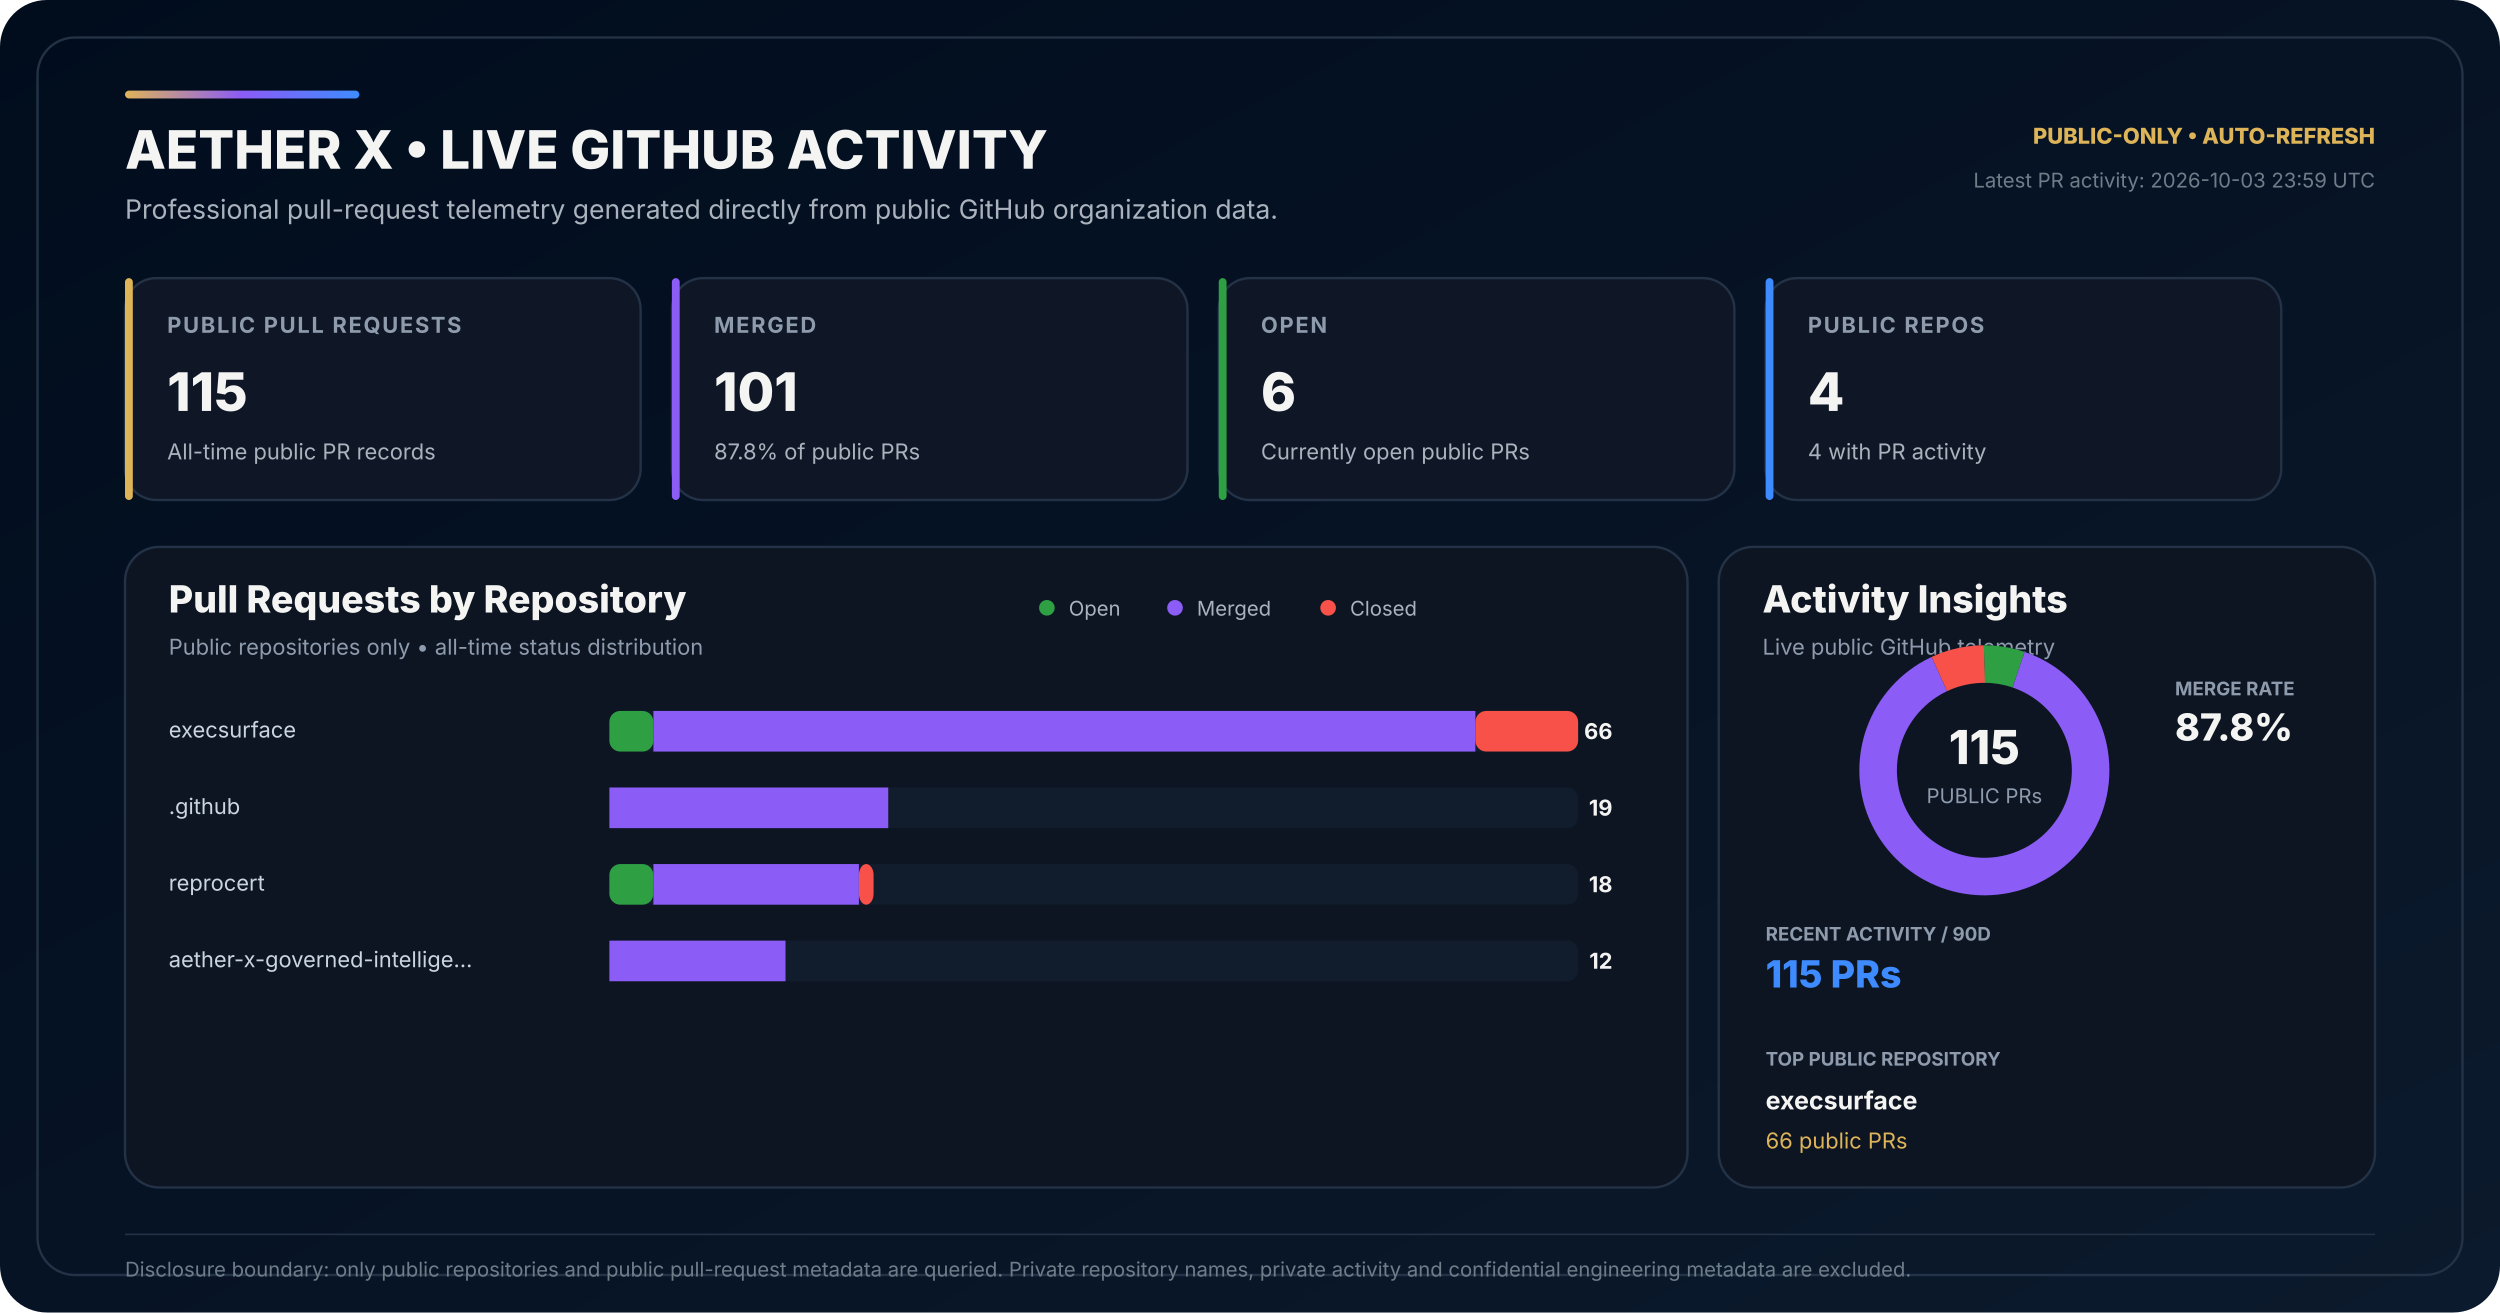
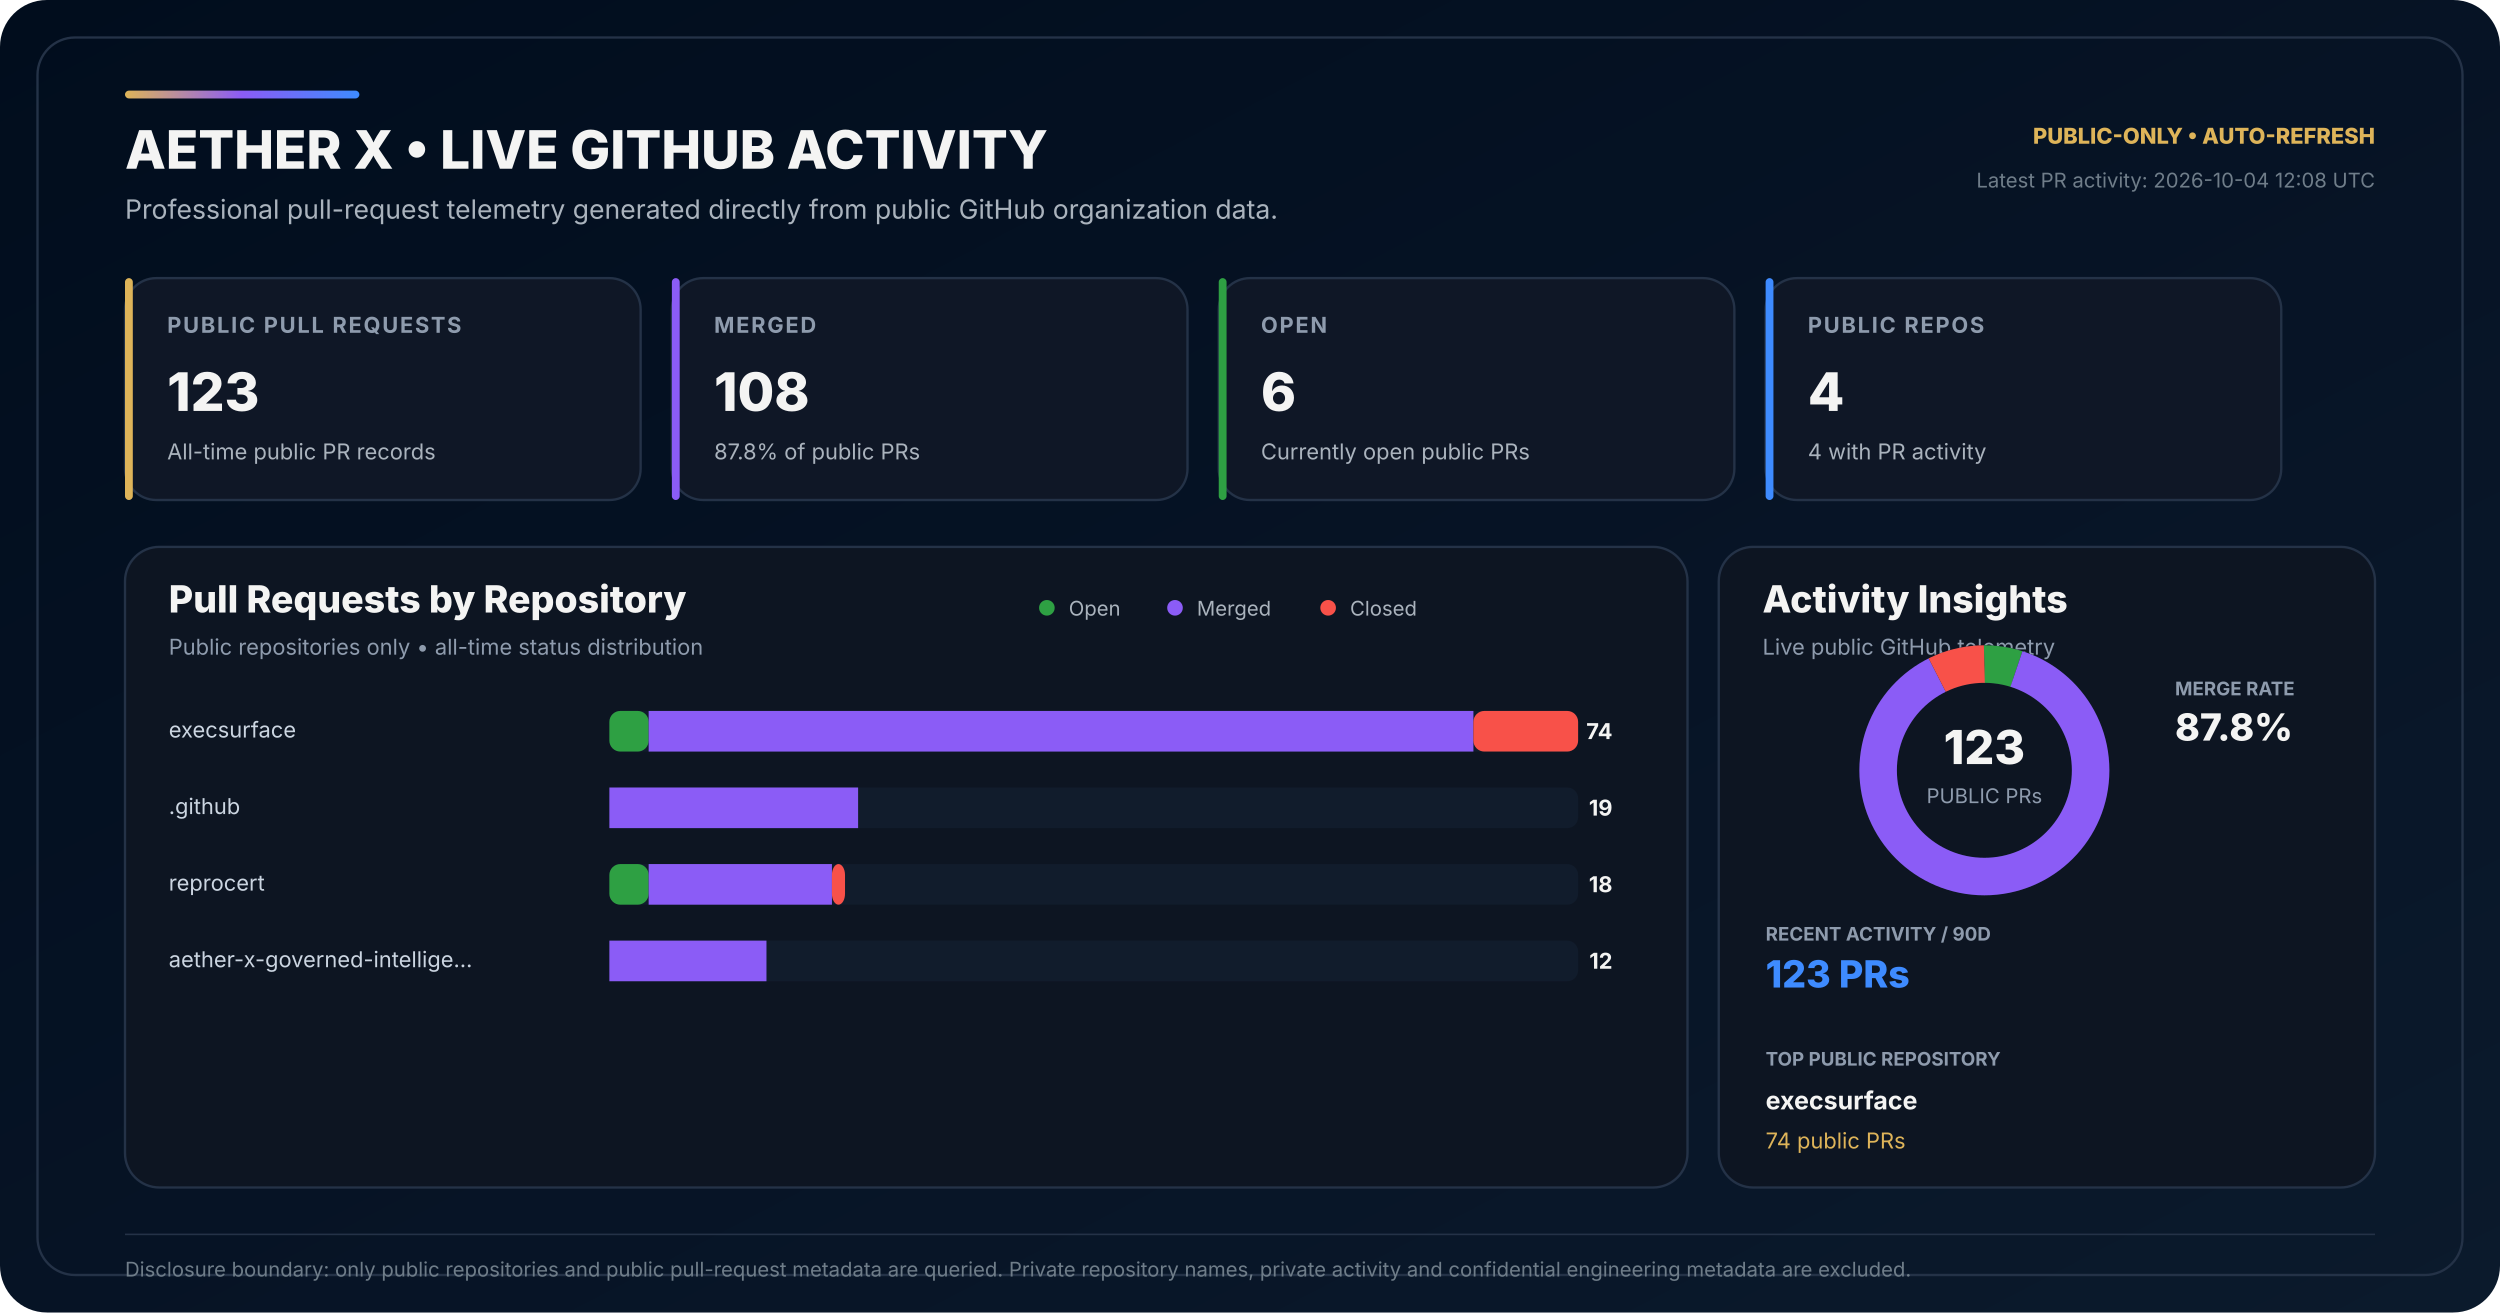
<svg xmlns="http://www.w3.org/2000/svg" width="1600" height="840" viewBox="0 0 1600 840" role="img" aria-labelledby="title desc">
  <defs>
    <linearGradient id="bg" x1="0" y1="0" x2="1" y2="1">
      <stop offset="0" stop-color="#010D1D" />
      <stop offset="0.58" stop-color="#071426" />
      <stop offset="1" stop-color="#0B1A2C" />
    </linearGradient>
    <linearGradient id="accent" x1="0" y1="0" x2="1" y2="0">
      <stop offset="0" stop-color="#DEB459" />
      <stop offset="0.50" stop-color="#8B5CF6" />
      <stop offset="1" stop-color="#3E8BFF" />
    </linearGradient>
  </defs>
  <rect width="1600" height="840" rx="30" fill="url(#bg)" />
  <rect x="24" y="24" width="1552" height="792" rx="24" fill="none" stroke="#243247" stroke-width="1.5" />
  <rect x="80" y="58" width="150" height="5" rx="2.5" fill="url(#accent)" />
  <text x="80" y="108" fill="#F4F4F3" font-family="Inter,Segoe UI,Arial,sans-serif" font-size="34" font-weight="800">AETHER X • LIVE GITHUB ACTIVITY</text>
  <text x="80" y="140" fill="#AAB3BD" font-family="Inter,Segoe UI,Arial,sans-serif" font-size="17">Professional pull-request telemetry generated directly from public GitHub organization data.</text>
  <text x="1520" y="92" text-anchor="end" fill="#DEB459" font-family="Inter,Segoe UI,Arial,sans-serif" font-size="14" font-weight="800">PUBLIC-ONLY • AUTO-REFRESH</text>
-   <text x="1520" y="120" text-anchor="end" fill="#6F7D89" font-family="Inter,Segoe UI,Arial,sans-serif" font-size="13">Latest PR activity: 2026-10-03 23:59 UTC</text>
+   <text x="1520" y="120" text-anchor="end" fill="#6F7D89" font-family="Inter,Segoe UI,Arial,sans-serif" font-size="13">Latest PR activity: 2026-10-04 12:08 UTC</text>
  <g transform="translate(80 178)">
    <rect width="330" height="142" rx="20" fill="#0F1726" stroke="#243247" stroke-width="1.5" />
    <rect width="5" height="142" rx="2.5" fill="#DEB459" />
    <text x="27" y="35" fill="#8E9BAD" font-family="Inter,Segoe UI,Arial,sans-serif" font-size="14" font-weight="700" letter-spacing="1.1">PUBLIC PULL REQUESTS</text>
-     <text x="27" y="85" fill="#F4F4F3" font-family="Inter,Segoe UI,Arial,sans-serif" font-size="34" font-weight="800">115</text>
+     <text x="27" y="85" fill="#F4F4F3" font-family="Inter,Segoe UI,Arial,sans-serif" font-size="34" font-weight="800">123</text>
    <text x="27" y="116" fill="#AAB3BD" font-family="Inter,Segoe UI,Arial,sans-serif" font-size="14">All-time public PR records</text>
  </g>
  <g transform="translate(430 178)">
    <rect width="330" height="142" rx="20" fill="#0F1726" stroke="#243247" stroke-width="1.5" />
    <rect width="5" height="142" rx="2.5" fill="#8B5CF6" />
    <text x="27" y="35" fill="#8E9BAD" font-family="Inter,Segoe UI,Arial,sans-serif" font-size="14" font-weight="700" letter-spacing="1.1">MERGED</text>
-     <text x="27" y="85" fill="#F4F4F3" font-family="Inter,Segoe UI,Arial,sans-serif" font-size="34" font-weight="800">101</text>
+     <text x="27" y="85" fill="#F4F4F3" font-family="Inter,Segoe UI,Arial,sans-serif" font-size="34" font-weight="800">108</text>
    <text x="27" y="116" fill="#AAB3BD" font-family="Inter,Segoe UI,Arial,sans-serif" font-size="14">87.8% of public PRs</text>
  </g>
  <g transform="translate(780 178)">
    <rect width="330" height="142" rx="20" fill="#0F1726" stroke="#243247" stroke-width="1.5" />
    <rect width="5" height="142" rx="2.5" fill="#2EA043" />
    <text x="27" y="35" fill="#8E9BAD" font-family="Inter,Segoe UI,Arial,sans-serif" font-size="14" font-weight="700" letter-spacing="1.1">OPEN</text>
    <text x="27" y="85" fill="#F4F4F3" font-family="Inter,Segoe UI,Arial,sans-serif" font-size="34" font-weight="800">6</text>
    <text x="27" y="116" fill="#AAB3BD" font-family="Inter,Segoe UI,Arial,sans-serif" font-size="14">Currently open public PRs</text>
  </g>
  <g transform="translate(1130 178)">
    <rect width="330" height="142" rx="20" fill="#0F1726" stroke="#243247" stroke-width="1.5" />
    <rect width="5" height="142" rx="2.5" fill="#3E8BFF" />
    <text x="27" y="35" fill="#8E9BAD" font-family="Inter,Segoe UI,Arial,sans-serif" font-size="14" font-weight="700" letter-spacing="1.1">PUBLIC REPOS</text>
    <text x="27" y="85" fill="#F4F4F3" font-family="Inter,Segoe UI,Arial,sans-serif" font-size="34" font-weight="800">4</text>
    <text x="27" y="116" fill="#AAB3BD" font-family="Inter,Segoe UI,Arial,sans-serif" font-size="14">4 with PR activity</text>
  </g>
  <g transform="translate(80 350)">
    <rect width="1000" height="410" rx="22" fill="#0D1522" stroke="#243247" stroke-width="1.5" />
    <text x="28" y="42" fill="#F4F4F3" font-family="Inter,Segoe UI,Arial,sans-serif" font-size="24" font-weight="800">Pull Requests by Repository</text>
    <text x="28" y="69" fill="#8E9BAD" font-family="Inter,Segoe UI,Arial,sans-serif" font-size="14">Public repositories only • all-time status distribution</text>
    <circle cx="590" cy="39" r="5" fill="#2EA043" />
    <text x="604" y="44" fill="#AAB3BD" font-family="Inter,Segoe UI,Arial,sans-serif" font-size="13">Open</text>
    <circle cx="672" cy="39" r="5" fill="#8B5CF6" />
    <text x="686" y="44" fill="#AAB3BD" font-family="Inter,Segoe UI,Arial,sans-serif" font-size="13">Merged</text>
    <circle cx="770" cy="39" r="5" fill="#F85149" />
    <text x="784" y="44" fill="#AAB3BD" font-family="Inter,Segoe UI,Arial,sans-serif" font-size="13">Closed</text>
  </g>
  <text x="108" y="472" fill="#CBD5E1" font-family="Inter,Segoe UI,Arial,sans-serif" font-size="14">execsurface</text>
  <rect x="390" y="455" width="620" height="26" rx="7" fill="#111C2C" />
-   <rect x="390" y="455" width="28.18" height="26" rx="7" fill="#2EA043" />
-   <rect x="418.18" y="455" width="526.06" height="26" fill="#8B5CF6" />
-   <rect x="944.24" y="455" width="65.76" height="26" rx="7" fill="#F85149" />
-   <text x="1032" y="473" text-anchor="end" fill="#F4F4F3" font-family="Inter,Segoe UI,Arial,sans-serif" font-size="14" font-weight="700">66</text>
+   <rect x="390" y="455" width="25.14" height="26" rx="7" fill="#2EA043" />
+   <rect x="415.14" y="455" width="527.84" height="26" fill="#8B5CF6" />
+   <rect x="942.97" y="455" width="67.03" height="26" rx="7" fill="#F85149" />
+   <text x="1032" y="473" text-anchor="end" fill="#F4F4F3" font-family="Inter,Segoe UI,Arial,sans-serif" font-size="14" font-weight="700">74</text>
  <text x="108" y="521" fill="#CBD5E1" font-family="Inter,Segoe UI,Arial,sans-serif" font-size="14">.github</text>
  <rect x="390" y="504" width="620" height="26" rx="7" fill="#111C2C" />
  <rect x="390" y="504" width="0.00" height="26" rx="7" fill="#2EA043" />
-   <rect x="390.00" y="504" width="178.48" height="26" fill="#8B5CF6" />
-   <rect x="568.48" y="504" width="0.00" height="26" rx="7" fill="#F85149" />
+   <rect x="390.00" y="504" width="159.19" height="26" fill="#8B5CF6" />
+   <rect x="549.19" y="504" width="0.00" height="26" rx="7" fill="#F85149" />
  <text x="1032" y="522" text-anchor="end" fill="#F4F4F3" font-family="Inter,Segoe UI,Arial,sans-serif" font-size="14" font-weight="700">19</text>
  <text x="108" y="570" fill="#CBD5E1" font-family="Inter,Segoe UI,Arial,sans-serif" font-size="14">reprocert</text>
  <rect x="390" y="553" width="620" height="26" rx="7" fill="#111C2C" />
-   <rect x="390" y="553" width="28.18" height="26" rx="7" fill="#2EA043" />
-   <rect x="418.18" y="553" width="131.52" height="26" fill="#8B5CF6" />
-   <rect x="549.70" y="553" width="9.39" height="26" rx="7" fill="#F85149" />
+   <rect x="390" y="553" width="25.14" height="26" rx="7" fill="#2EA043" />
+   <rect x="415.14" y="553" width="117.30" height="26" fill="#8B5CF6" />
+   <rect x="532.43" y="553" width="8.38" height="26" rx="7" fill="#F85149" />
  <text x="1032" y="571" text-anchor="end" fill="#F4F4F3" font-family="Inter,Segoe UI,Arial,sans-serif" font-size="14" font-weight="700">18</text>
  <text x="108" y="619" fill="#CBD5E1" font-family="Inter,Segoe UI,Arial,sans-serif" font-size="14">aether-x-governed-intellige…</text>
  <rect x="390" y="602" width="620" height="26" rx="7" fill="#111C2C" />
  <rect x="390" y="602" width="0.00" height="26" rx="7" fill="#2EA043" />
-   <rect x="390.00" y="602" width="112.73" height="26" fill="#8B5CF6" />
-   <rect x="502.73" y="602" width="0.00" height="26" rx="7" fill="#F85149" />
+   <rect x="390.00" y="602" width="100.54" height="26" fill="#8B5CF6" />
+   <rect x="490.54" y="602" width="0.00" height="26" rx="7" fill="#F85149" />
  <text x="1032" y="620" text-anchor="end" fill="#F4F4F3" font-family="Inter,Segoe UI,Arial,sans-serif" font-size="14" font-weight="700">12</text>
  <g transform="translate(1100 350)">
    <rect width="420" height="410" rx="22" fill="#0D1522" stroke="#243247" stroke-width="1.5" />
    <text x="28" y="42" fill="#F4F4F3" font-family="Inter,Segoe UI,Arial,sans-serif" font-size="24" font-weight="800">Activity Insights</text>
    <text x="28" y="69" fill="#8E9BAD" font-family="Inter,Segoe UI,Arial,sans-serif" font-size="14">Live public GitHub telemetry</text>
  </g>
  <circle cx="1270" cy="493" r="68" fill="none" stroke="#162235" stroke-width="24" />
-   <circle cx="1270" cy="493" r="68" fill="none" stroke="#2EA043" stroke-width="24" stroke-dasharray="22.29 404.96" stroke-dashoffset="-0.00" transform="rotate(-90 1270 493)" />
-   <circle cx="1270" cy="493" r="68" fill="none" stroke="#8B5CF6" stroke-width="24" stroke-dasharray="375.24 52.01" stroke-dashoffset="-22.29" transform="rotate(-90 1270 493)" />
-   <circle cx="1270" cy="493" r="68" fill="none" stroke="#F85149" stroke-width="24" stroke-dasharray="29.72 397.53" stroke-dashoffset="-397.53" transform="rotate(-90 1270 493)" />
-   <text x="1270" y="489" text-anchor="middle" fill="#F4F4F3" font-family="Inter,Segoe UI,Arial,sans-serif" font-size="30" font-weight="800">115</text>
+   <circle cx="1270" cy="493" r="68" fill="none" stroke="#2EA043" stroke-width="24" stroke-dasharray="20.84 406.41" stroke-dashoffset="-0.00" transform="rotate(-90 1270 493)" />
+   <circle cx="1270" cy="493" r="68" fill="none" stroke="#8B5CF6" stroke-width="24" stroke-dasharray="375.15 52.10" stroke-dashoffset="-20.84" transform="rotate(-90 1270 493)" />
+   <circle cx="1270" cy="493" r="68" fill="none" stroke="#F85149" stroke-width="24" stroke-dasharray="31.26 395.99" stroke-dashoffset="-395.99" transform="rotate(-90 1270 493)" />
+   <text x="1270" y="489" text-anchor="middle" fill="#F4F4F3" font-family="Inter,Segoe UI,Arial,sans-serif" font-size="30" font-weight="800">123</text>
  <text x="1270" y="514" text-anchor="middle" fill="#8E9BAD" font-family="Inter,Segoe UI,Arial,sans-serif" font-size="13">PUBLIC PRs</text>
  <text x="1392" y="445" fill="#8E9BAD" font-family="Inter,Segoe UI,Arial,sans-serif" font-size="12" font-weight="700">MERGE RATE</text>
  <text x="1392" y="474" fill="#F4F4F3" font-family="Inter,Segoe UI,Arial,sans-serif" font-size="24" font-weight="800">87.8%</text>
  <text x="1130" y="602" fill="#8E9BAD" font-family="Inter,Segoe UI,Arial,sans-serif" font-size="12" font-weight="700">RECENT ACTIVITY / 90D</text>
-   <text x="1130" y="632" fill="#3E8BFF" font-family="Inter,Segoe UI,Arial,sans-serif" font-size="24" font-weight="800">115 PRs</text>
+   <text x="1130" y="632" fill="#3E8BFF" font-family="Inter,Segoe UI,Arial,sans-serif" font-size="24" font-weight="800">123 PRs</text>
  <text x="1130" y="682" fill="#8E9BAD" font-family="Inter,Segoe UI,Arial,sans-serif" font-size="12" font-weight="700">TOP PUBLIC REPOSITORY</text>
  <text x="1130" y="710" fill="#F4F4F3" font-family="Inter,Segoe UI,Arial,sans-serif" font-size="16" font-weight="700">execsurface</text>
-   <text x="1130" y="735" fill="#DEB459" font-family="Inter,Segoe UI,Arial,sans-serif" font-size="14">66 public PRs</text>
+   <text x="1130" y="735" fill="#DEB459" font-family="Inter,Segoe UI,Arial,sans-serif" font-size="14">74 public PRs</text>
  <line x1="80" y1="790" x2="1520" y2="790" stroke="#243247" stroke-width="1" />
  <text x="80" y="817" fill="#6F7D89" font-family="Inter,Segoe UI,Arial,sans-serif" font-size="13">Disclosure boundary: only public repositories and public pull-request metadata are queried. Private repository names, private activity and confidential engineering metadata are excluded.</text>
</svg>
